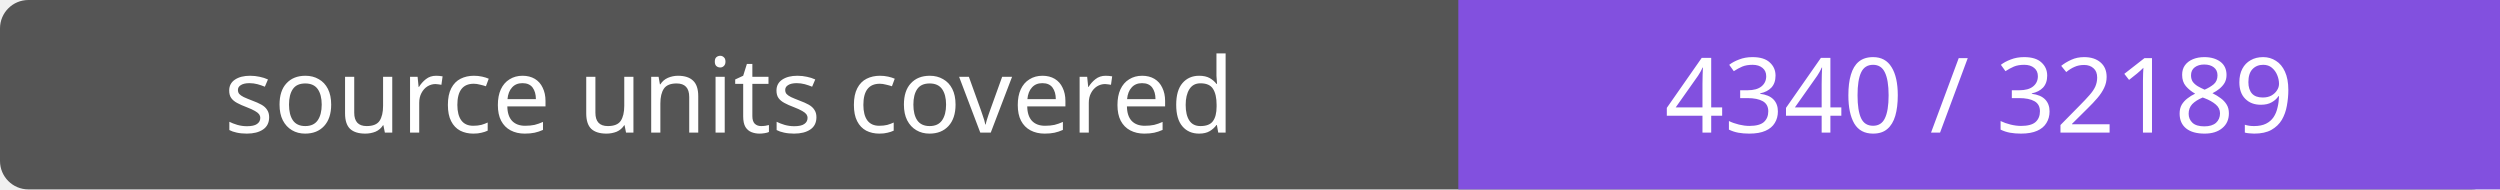
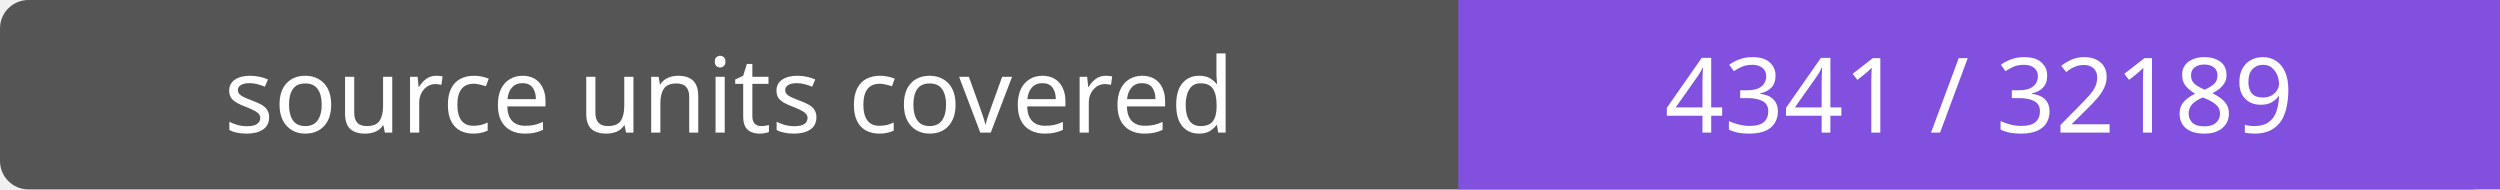
- <svg xmlns="http://www.w3.org/2000/svg" width="264" height="20" role="img" aria-label="source units covered: 4340 / 32189">
+ <svg xmlns="http://www.w3.org/2000/svg" width="264" height="20" role="img" aria-label="source units covered: 4341 / 32189">
  <rect width="264" height="20" rx="3" fill="#555" />
  <path fill="#8250df" d="M154 0h110v20H154z" />
  <g fill="#fff" text-anchor="middle" font-family="Verdana,sans-serif" font-size="11">
    <text x="77.0" y="14">source units covered</text>
-     <text x="209.0" y="14">4340 / 32189</text>
+     <text x="209.0" y="14">4341 / 32189</text>
  </g>
</svg>
